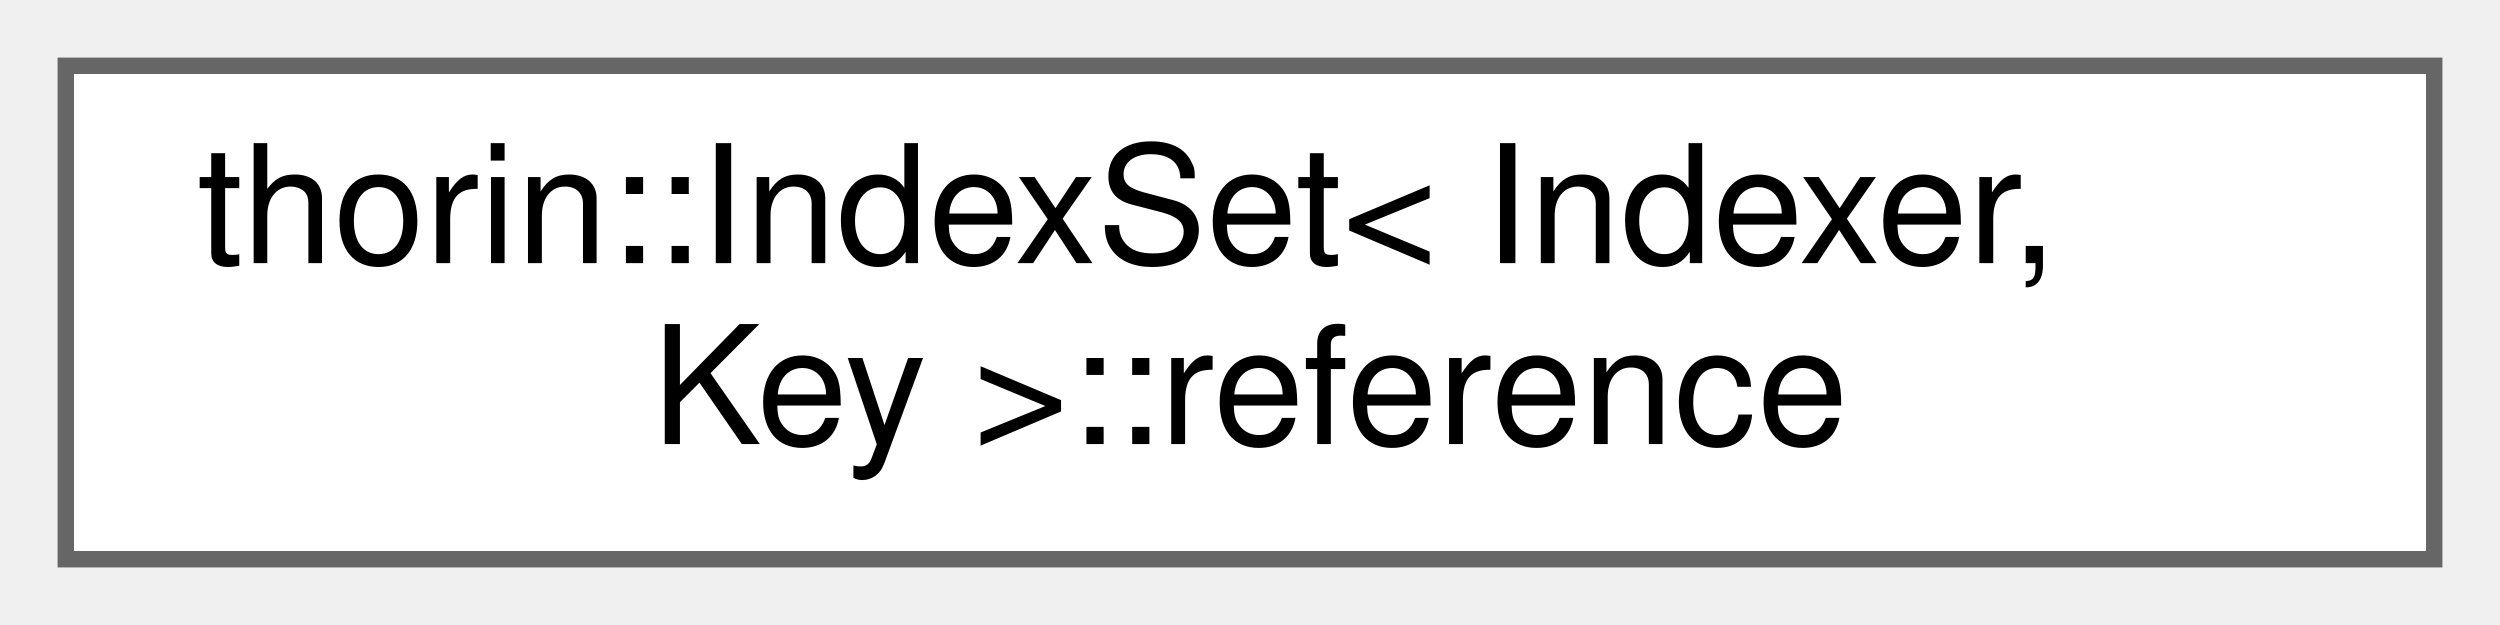
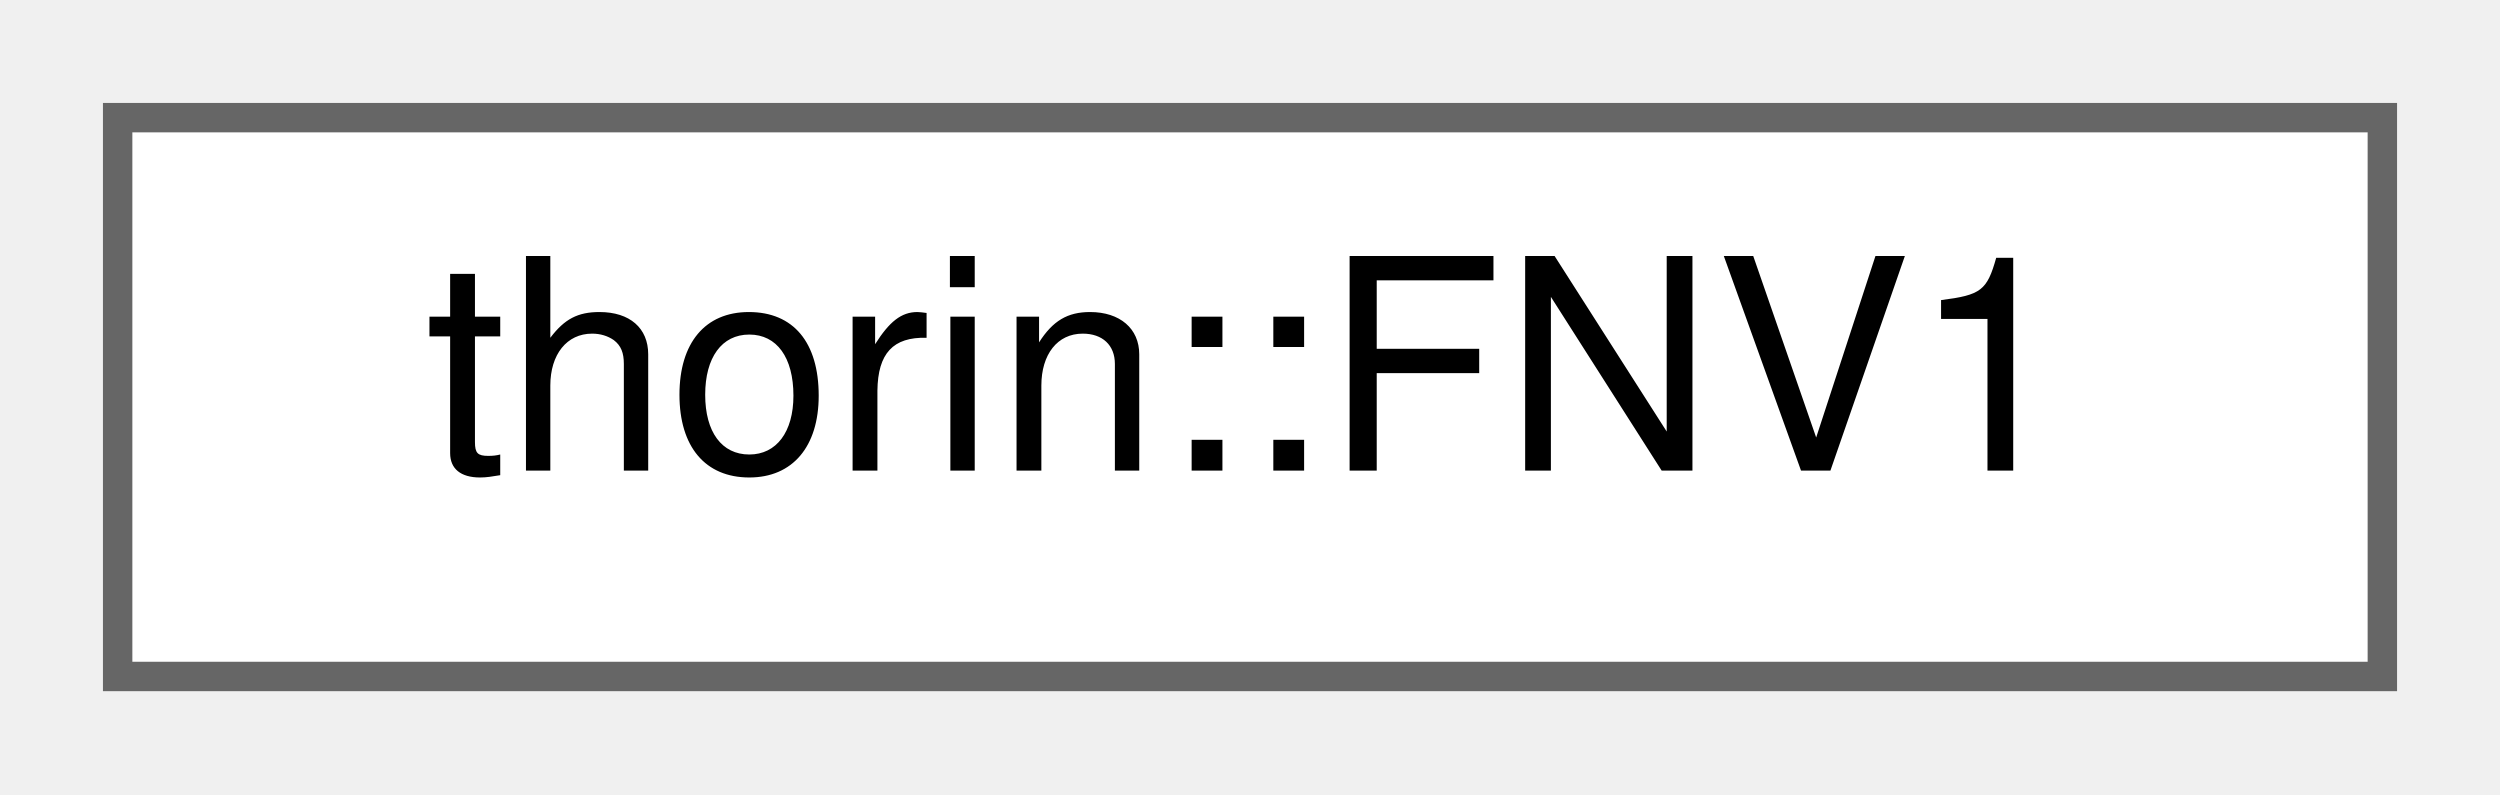
- <svg xmlns="http://www.w3.org/2000/svg" xmlns:xlink="http://www.w3.org/1999/xlink" width="152pt" height="38pt" viewBox="0.00 0.00 152.00 38.00">
-   <g id="graph0" class="graph" transform="scale(1 1) rotate(0) translate(4 34)">
+ <svg xmlns="http://www.w3.org/2000/svg" xmlns:xlink="http://www.w3.org/1999/xlink" width="85pt" height="27pt" viewBox="0.00 0.00 85.00 27.00">
+   <g id="graph0" class="graph" transform="scale(1 1) rotate(0) translate(4 23)">
    <g id="node1" class="node">
      <g id="a_node1">
-         <a xlink:href="classthorin_1_1IndexSet_1_1reference.html" target="_top" xlink:title=" ">
-           <polygon fill="white" stroke="#666666" points="144,-30 0,-30 0,0 144,0 144,-30" />
-           <text text-anchor="start" x="8" y="-18" font-family="Helvetica,sans-Serif" font-size="10.00">thorin::IndexSet&lt; Indexer,</text>
-           <text text-anchor="middle" x="72" y="-7" font-family="Helvetica,sans-Serif" font-size="10.00"> Key &gt;::reference</text>
+         <a xlink:href="structthorin_1_1FNV1.html" target="_top" xlink:title="Magic numbers for FNV-1 hash.">
+           <polygon fill="white" stroke="#666666" points="77,-19 0,-19 0,0 77,0 77,-19" />
+           <text text-anchor="middle" x="38.5" y="-7" font-family="Helvetica,sans-Serif" font-size="10.00">thorin::FNV1</text>
        </a>
      </g>
    </g>
  </g>
</svg>
